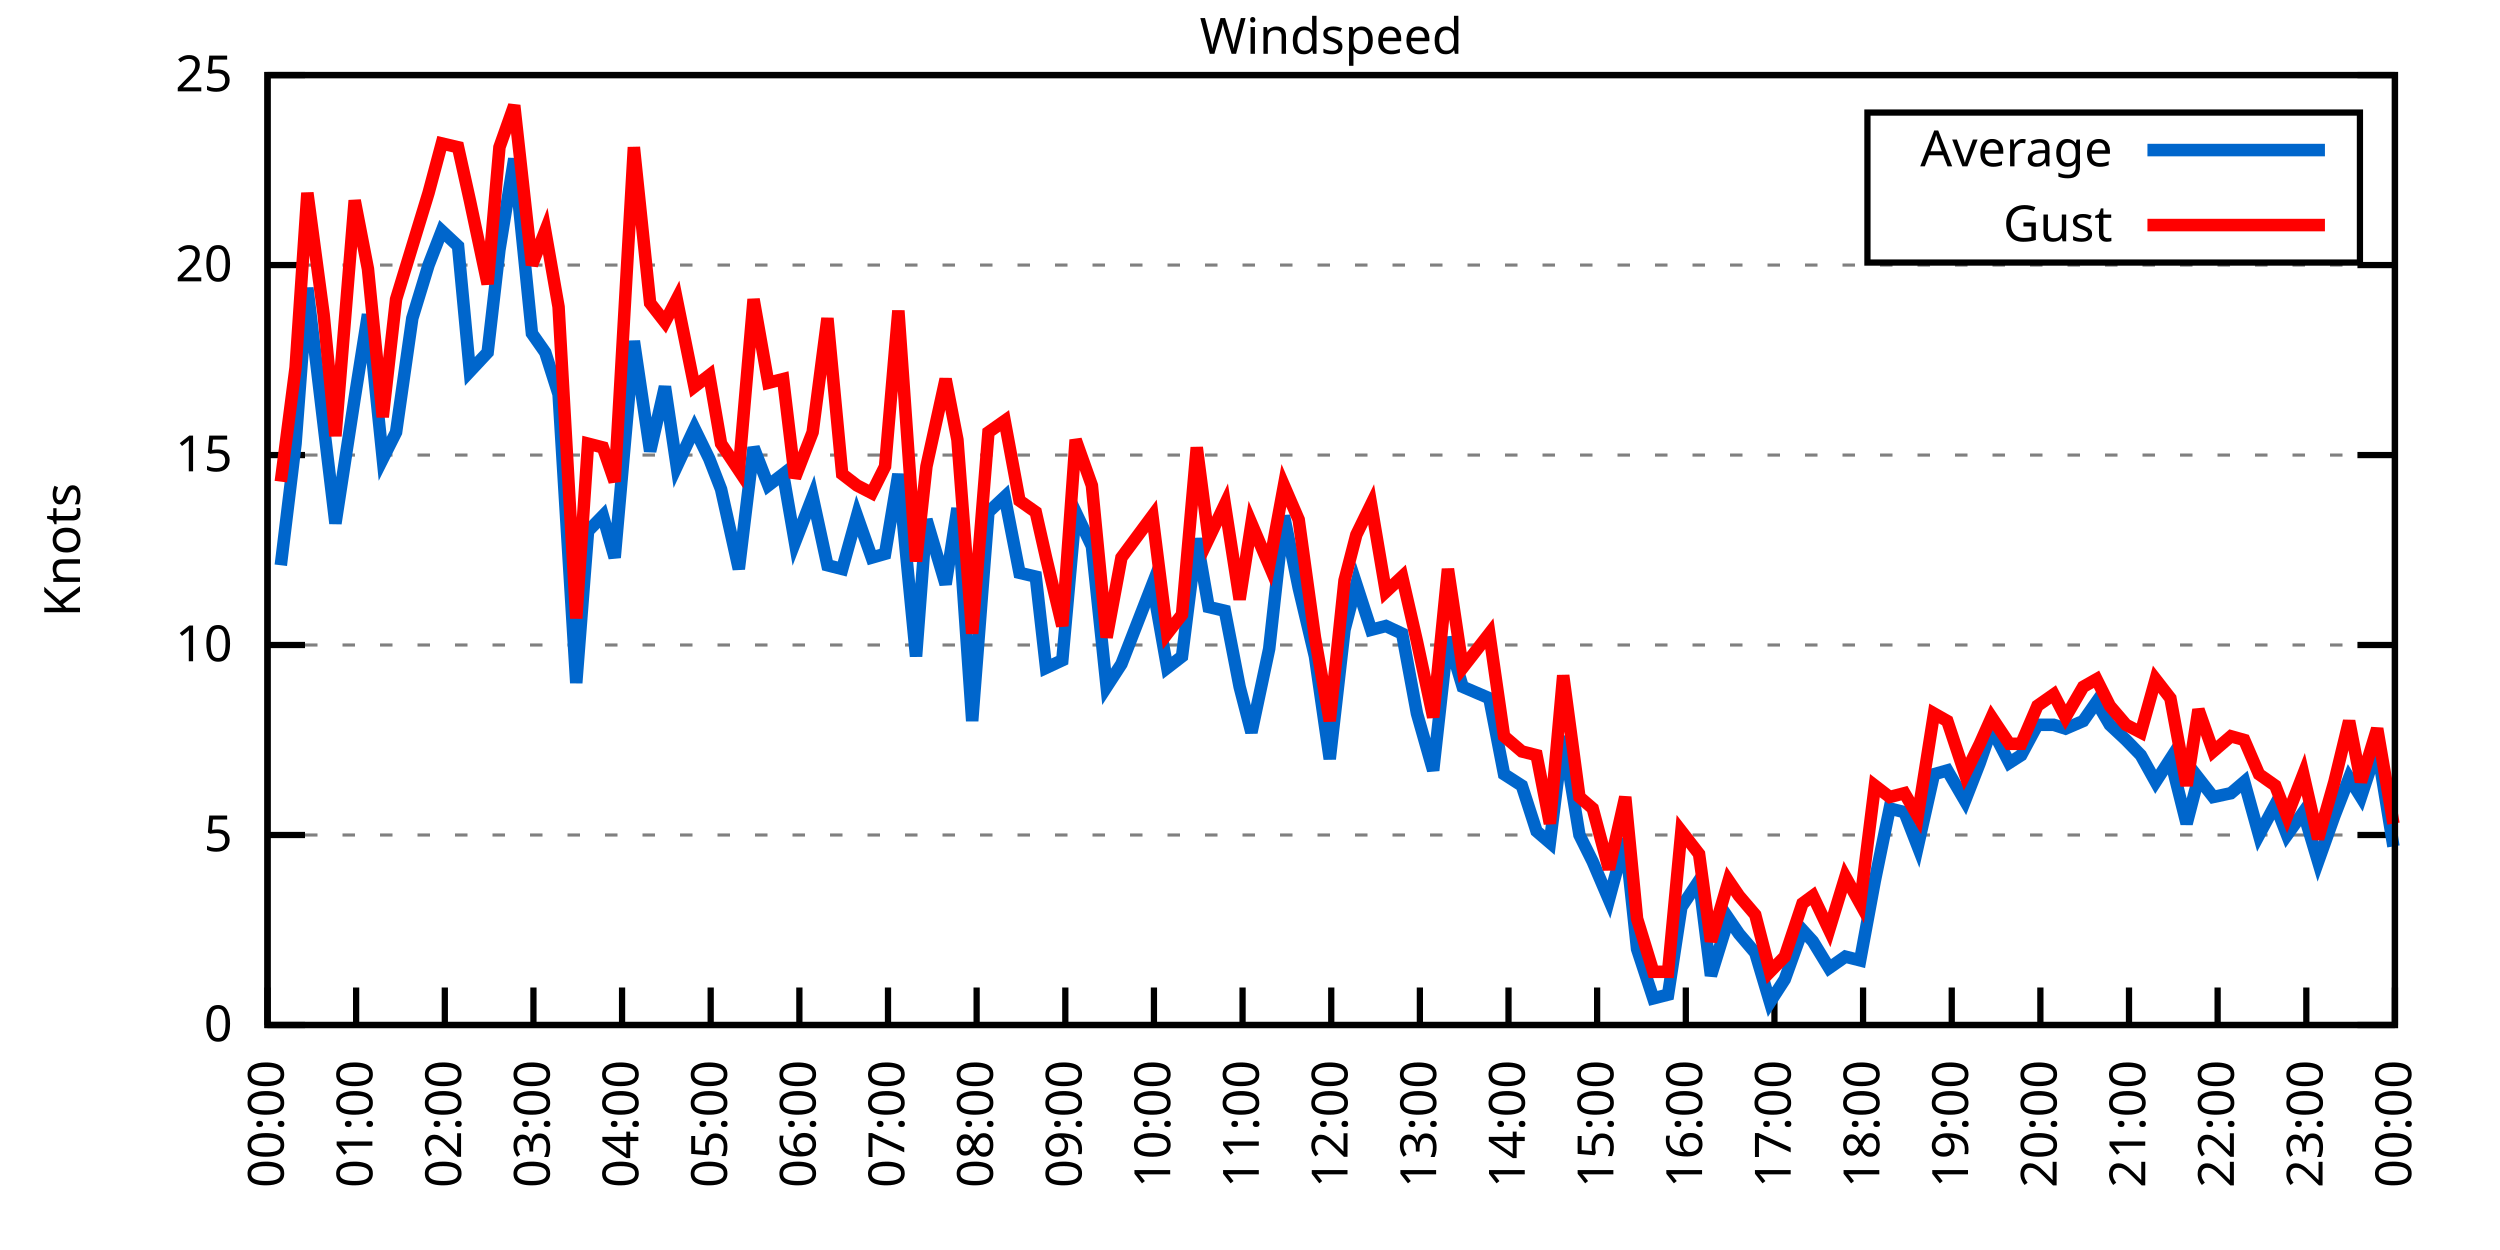
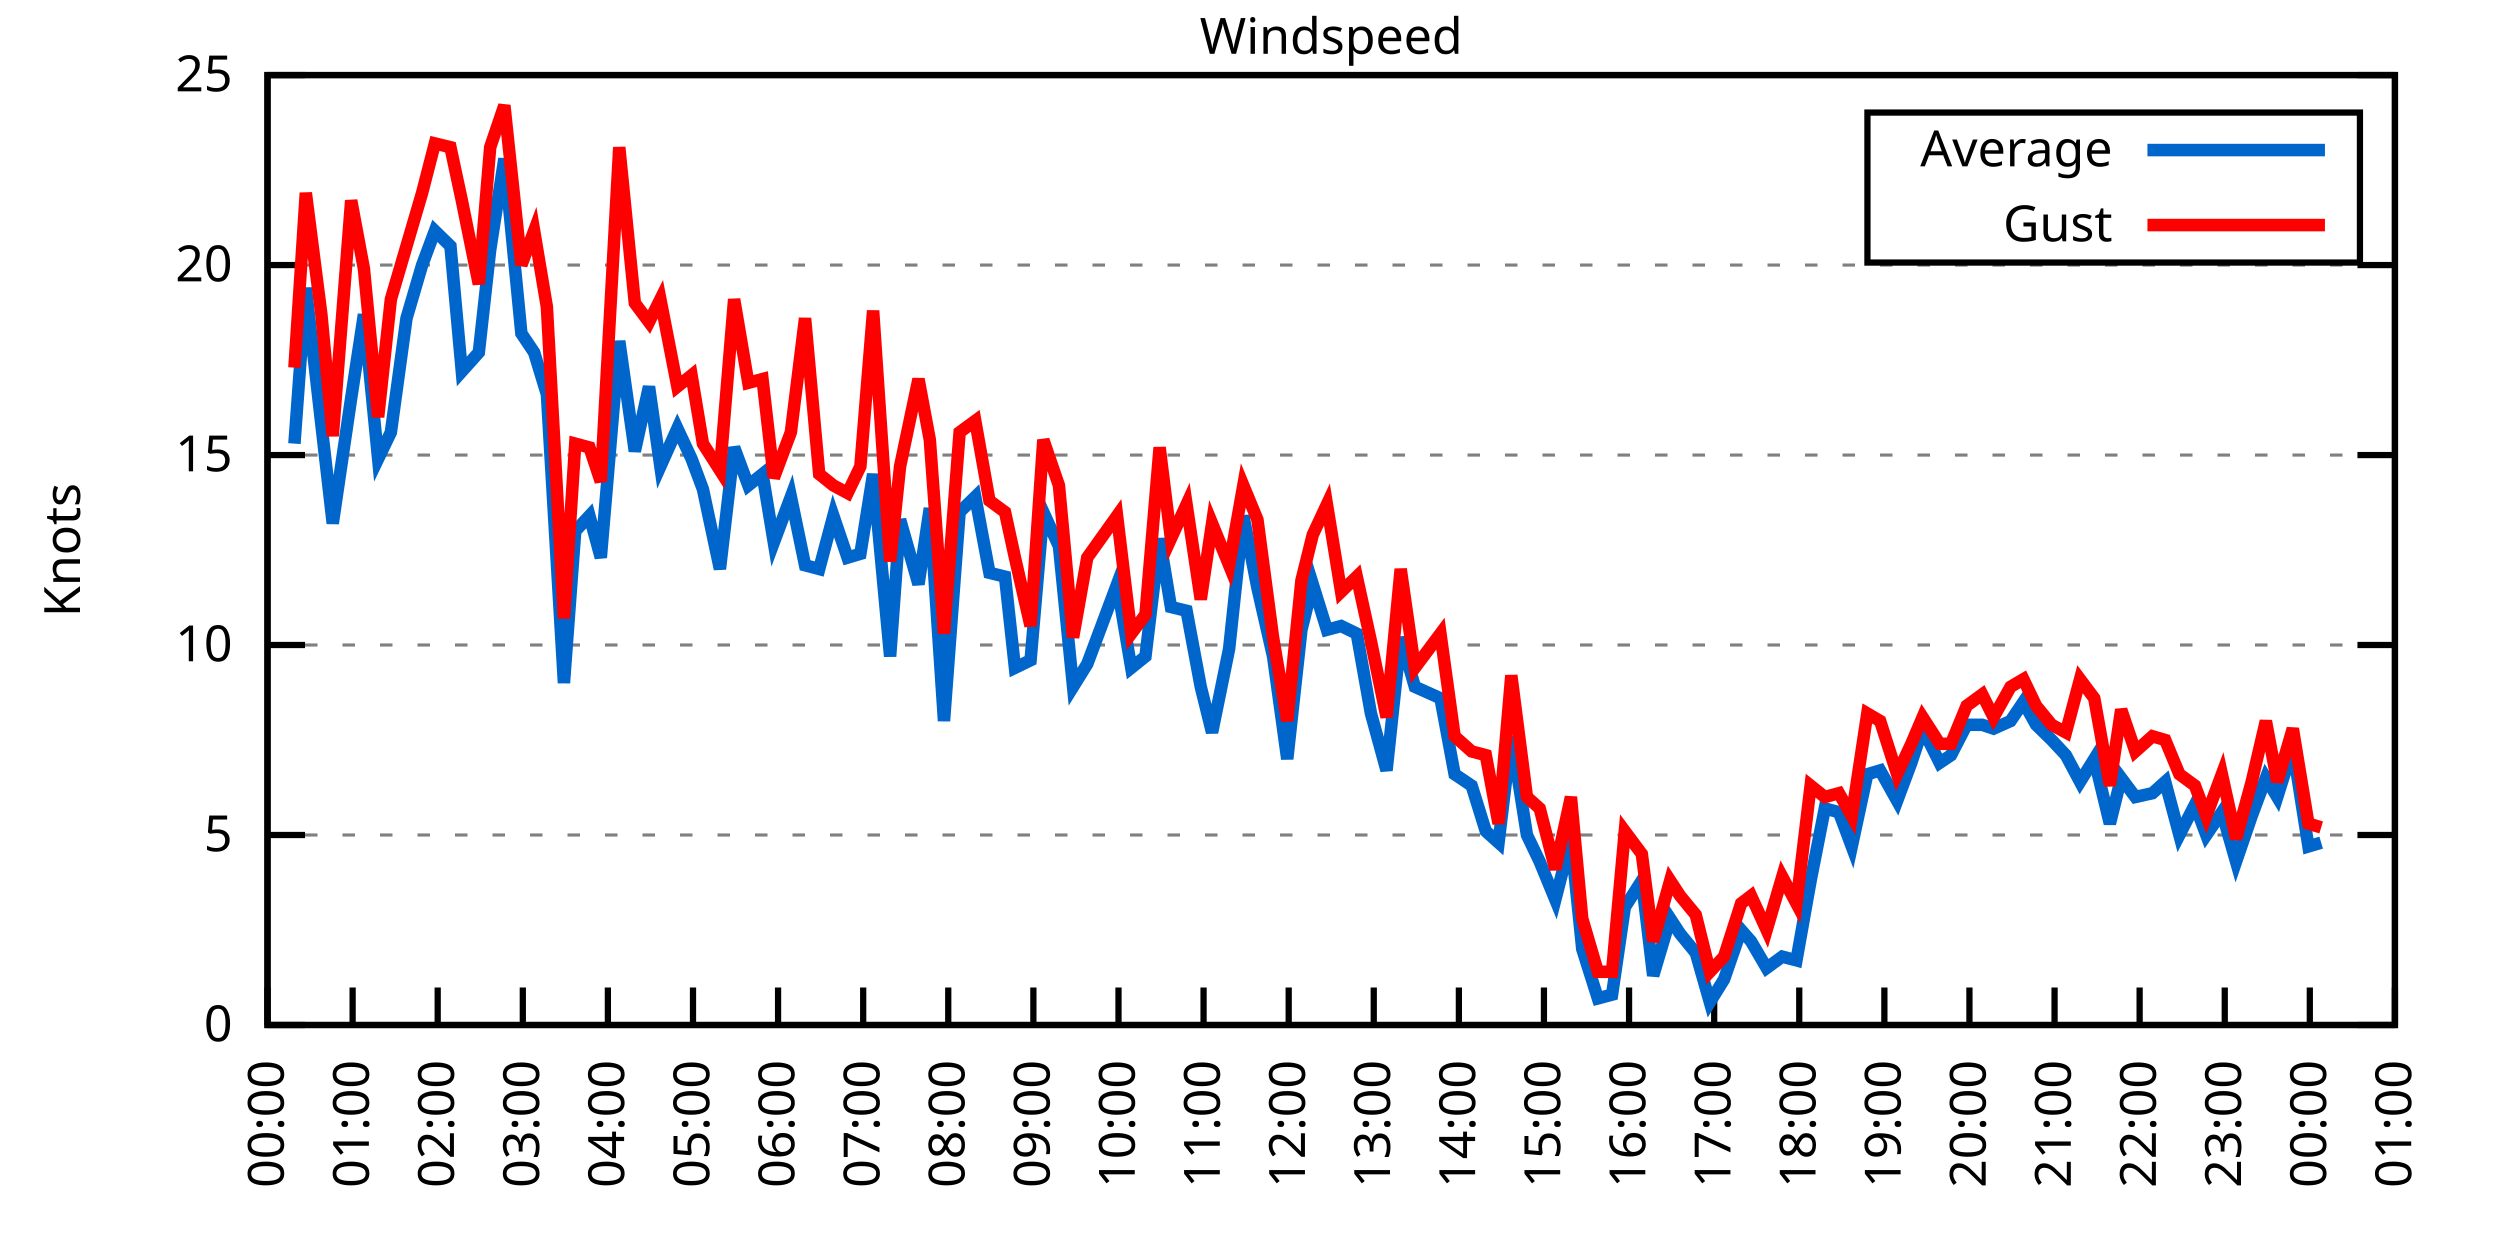
<svg xmlns="http://www.w3.org/2000/svg" xmlns:xlink="http://www.w3.org/1999/xlink" width="400" height="200" viewBox="0 0 400 200">
  <g id="gnuplot_canvas">
    <rect x="0" y="0" width="400" height="200" fill="none" />
    <defs>
      <circle id="gpDot" r="0.5" stroke-width="0.5" stroke="currentColor" />
      <path id="gpPt0" stroke-width="0.333" stroke="currentColor" d="M-1,0 h2 M0,-1 v2" />
      <path id="gpPt1" stroke-width="0.333" stroke="currentColor" d="M-1,-1 L1,1 M1,-1 L-1,1" />
      <path id="gpPt2" stroke-width="0.333" stroke="currentColor" d="M-1,0 L1,0 M0,-1 L0,1 M-1,-1 L1,1 M-1,1 L1,-1" />
      <rect id="gpPt3" stroke-width="0.333" stroke="currentColor" x="-1" y="-1" width="2" height="2" />
      <rect id="gpPt4" stroke-width="0.333" stroke="currentColor" fill="currentColor" x="-1" y="-1" width="2" height="2" />
      <circle id="gpPt5" stroke-width="0.333" stroke="currentColor" cx="0" cy="0" r="1" />
      <use xlink:href="#gpPt5" id="gpPt6" fill="currentColor" stroke="none" />
      <path id="gpPt7" stroke-width="0.333" stroke="currentColor" d="M0,-1.33 L-1.33,0.67 L1.33,0.67 z" />
      <use xlink:href="#gpPt7" id="gpPt8" fill="currentColor" stroke="none" />
      <use xlink:href="#gpPt7" id="gpPt9" stroke="currentColor" transform="rotate(180)" />
      <use xlink:href="#gpPt9" id="gpPt10" fill="currentColor" stroke="none" />
      <use xlink:href="#gpPt3" id="gpPt11" stroke="currentColor" transform="rotate(45)" />
      <use xlink:href="#gpPt11" id="gpPt12" fill="currentColor" stroke="none" />
      <path id="gpPt13" stroke-width="0.333" stroke="currentColor" d="M0,1.330 L1.265,0.411 L0.782,-1.067 L-0.782,-1.076 L-1.265,0.411 z" />
      <use xlink:href="#gpPt13" id="gpPt14" fill="currentColor" stroke="none" />
      <filter id="textbox" filterUnits="objectBoundingBox" x="0" y="0" height="1" width="1">
        <feFlood flood-color="white" flood-opacity="1" result="bgnd" />
        <feComposite in="SourceGraphic" in2="bgnd" operator="atop" />
      </filter>
      <filter id="greybox" filterUnits="objectBoundingBox" x="0" y="0" height="1" width="1">
        <feFlood flood-color="lightgrey" flood-opacity="1" result="grey" />
        <feComposite in="SourceGraphic" in2="grey" operator="atop" />
      </filter>
    </defs>
    <g fill="none" color="white" stroke="currentColor" stroke-width="1.00" stroke-linecap="butt" stroke-linejoin="miter">
</g>
    <g fill="none" color="black" stroke="currentColor" stroke-width="1.00" stroke-linecap="butt" stroke-linejoin="miter">
      <g stroke="none" shape-rendering="crispEdges">
        <polygon fill="rgb(255, 255, 255)" points="42.80,164.00 383.18,164.00 383.18,12.02 42.80,12.02 " />
      </g>
    </g>
    <g fill="none" color="black" stroke="currentColor" stroke-width="1.00" stroke-linecap="butt" stroke-linejoin="miter">
</g>
    <g fill="none" color="black" stroke="black" stroke-width="0.50" stroke-linecap="butt" stroke-linejoin="miter">
</g>
    <g fill="none" color="gray" stroke="currentColor" stroke-width="0.50" stroke-linecap="butt" stroke-linejoin="miter">
      <path stroke="gray" stroke-dasharray="2,4" class="gridline" d="M42.80,164.00 L383.19,164.00  " />
    </g>
    <g fill="none" color="gray" stroke="gray" stroke-width="1.00" stroke-linecap="butt" stroke-linejoin="miter">
</g>
    <g fill="none" color="black" stroke="currentColor" stroke-width="1.00" stroke-linecap="butt" stroke-linejoin="miter">
      <path stroke="black" d="M42.80,164.00 L48.80,164.00 M383.19,164.00 L377.19,164.00  " />
      <g transform="translate(37.20,166.60)" stroke="none" fill="black" font-family="Sans" font-size="8.00" text-anchor="end">
        <text>
          <tspan font-family="Sans"> 0</tspan>
        </text>
      </g>
    </g>
    <g fill="none" color="black" stroke="currentColor" stroke-width="1.00" stroke-linecap="butt" stroke-linejoin="miter">
</g>
    <g fill="none" color="black" stroke="black" stroke-width="0.50" stroke-linecap="butt" stroke-linejoin="miter">
</g>
    <g fill="none" color="gray" stroke="currentColor" stroke-width="0.50" stroke-linecap="butt" stroke-linejoin="miter">
      <path stroke="gray" stroke-dasharray="2,4" class="gridline" d="M42.80,133.60 L383.19,133.60  " />
    </g>
    <g fill="none" color="gray" stroke="gray" stroke-width="1.00" stroke-linecap="butt" stroke-linejoin="miter">
</g>
    <g fill="none" color="black" stroke="currentColor" stroke-width="1.00" stroke-linecap="butt" stroke-linejoin="miter">
      <path stroke="black" d="M42.80,133.60 L48.80,133.60 M383.19,133.60 L377.19,133.60  " />
      <g transform="translate(37.20,136.20)" stroke="none" fill="black" font-family="Sans" font-size="8.00" text-anchor="end">
        <text>
          <tspan font-family="Sans"> 5</tspan>
        </text>
      </g>
    </g>
    <g fill="none" color="black" stroke="currentColor" stroke-width="1.00" stroke-linecap="butt" stroke-linejoin="miter">
</g>
    <g fill="none" color="black" stroke="black" stroke-width="0.50" stroke-linecap="butt" stroke-linejoin="miter">
</g>
    <g fill="none" color="gray" stroke="currentColor" stroke-width="0.50" stroke-linecap="butt" stroke-linejoin="miter">
      <path stroke="gray" stroke-dasharray="2,4" class="gridline" d="M42.80,103.20 L383.19,103.20  " />
    </g>
    <g fill="none" color="gray" stroke="gray" stroke-width="1.00" stroke-linecap="butt" stroke-linejoin="miter">
</g>
    <g fill="none" color="black" stroke="currentColor" stroke-width="1.00" stroke-linecap="butt" stroke-linejoin="miter">
      <path stroke="black" d="M42.80,103.20 L48.80,103.20 M383.19,103.20 L377.19,103.20  " />
      <g transform="translate(37.20,105.80)" stroke="none" fill="black" font-family="Sans" font-size="8.00" text-anchor="end">
        <text>
          <tspan font-family="Sans"> 10</tspan>
        </text>
      </g>
    </g>
    <g fill="none" color="black" stroke="currentColor" stroke-width="1.00" stroke-linecap="butt" stroke-linejoin="miter">
</g>
    <g fill="none" color="black" stroke="black" stroke-width="0.50" stroke-linecap="butt" stroke-linejoin="miter">
</g>
    <g fill="none" color="gray" stroke="currentColor" stroke-width="0.50" stroke-linecap="butt" stroke-linejoin="miter">
      <path stroke="gray" stroke-dasharray="2,4" class="gridline" d="M42.80,72.81 L383.19,72.81  " />
    </g>
    <g fill="none" color="gray" stroke="gray" stroke-width="1.00" stroke-linecap="butt" stroke-linejoin="miter">
</g>
    <g fill="none" color="black" stroke="currentColor" stroke-width="1.00" stroke-linecap="butt" stroke-linejoin="miter">
      <path stroke="black" d="M42.80,72.81 L48.80,72.81 M383.19,72.81 L377.19,72.81  " />
      <g transform="translate(37.20,75.41)" stroke="none" fill="black" font-family="Sans" font-size="8.00" text-anchor="end">
        <text>
          <tspan font-family="Sans"> 15</tspan>
        </text>
      </g>
    </g>
    <g fill="none" color="black" stroke="currentColor" stroke-width="1.00" stroke-linecap="butt" stroke-linejoin="miter">
</g>
    <g fill="none" color="black" stroke="black" stroke-width="0.50" stroke-linecap="butt" stroke-linejoin="miter">
</g>
    <g fill="none" color="gray" stroke="currentColor" stroke-width="0.50" stroke-linecap="butt" stroke-linejoin="miter">
      <path stroke="gray" stroke-dasharray="2,4" class="gridline" d="M42.80,42.41 L383.19,42.41  " />
    </g>
    <g fill="none" color="gray" stroke="gray" stroke-width="1.00" stroke-linecap="butt" stroke-linejoin="miter">
</g>
    <g fill="none" color="black" stroke="currentColor" stroke-width="1.00" stroke-linecap="butt" stroke-linejoin="miter">
      <path stroke="black" d="M42.80,42.41 L48.80,42.41 M383.19,42.41 L377.19,42.41  " />
      <g transform="translate(37.20,45.01)" stroke="none" fill="black" font-family="Sans" font-size="8.00" text-anchor="end">
        <text>
          <tspan font-family="Sans"> 20</tspan>
        </text>
      </g>
    </g>
    <g fill="none" color="black" stroke="currentColor" stroke-width="1.00" stroke-linecap="butt" stroke-linejoin="miter">
</g>
    <g fill="none" color="black" stroke="black" stroke-width="0.50" stroke-linecap="butt" stroke-linejoin="miter">
</g>
    <g fill="none" color="gray" stroke="currentColor" stroke-width="0.50" stroke-linecap="butt" stroke-linejoin="miter">
      <path stroke="gray" stroke-dasharray="2,4" class="gridline" d="M42.80,12.01 L383.19,12.01  " />
    </g>
    <g fill="none" color="gray" stroke="gray" stroke-width="1.00" stroke-linecap="butt" stroke-linejoin="miter">
</g>
    <g fill="none" color="black" stroke="currentColor" stroke-width="1.00" stroke-linecap="butt" stroke-linejoin="miter">
      <path stroke="black" d="M42.80,12.01 L48.80,12.01 M383.19,12.01 L377.19,12.01  " />
      <g transform="translate(37.20,14.61)" stroke="none" fill="black" font-family="Sans" font-size="8.00" text-anchor="end">
        <text>
          <tspan font-family="Sans"> 25</tspan>
        </text>
      </g>
    </g>
    <g fill="none" color="black" stroke="currentColor" stroke-width="1.00" stroke-linecap="butt" stroke-linejoin="miter">
      <path stroke="black" d="M42.80,164.00 L42.80,158.00  " />
      <g transform="translate(45.40,169.60) rotate(270.00)" stroke="none" fill="black" font-family="Sans" font-size="8.00" text-anchor="end">
        <text>
          <tspan font-family="Sans">00:00</tspan>
        </text>
      </g>
    </g>
    <g fill="none" color="black" stroke="currentColor" stroke-width="1.00" stroke-linecap="butt" stroke-linejoin="miter">
-       <path stroke="black" d="M56.98,164.00 L56.98,158.00  " />
-       <g transform="translate(59.58,169.60) rotate(270.00)" stroke="none" fill="black" font-family="Sans" font-size="8.00" text-anchor="end">
+       <path stroke="black" d="M56.42,164.00 L56.42,158.00  " />
+       <g transform="translate(59.02,169.60) rotate(270.00)" stroke="none" fill="black" font-family="Sans" font-size="8.00" text-anchor="end">
        <text>
          <tspan font-family="Sans">01:00</tspan>
        </text>
      </g>
    </g>
    <g fill="none" color="black" stroke="currentColor" stroke-width="1.00" stroke-linecap="butt" stroke-linejoin="miter">
-       <path stroke="black" d="M71.17,164.00 L71.17,158.00  " />
-       <g transform="translate(73.77,169.60) rotate(270.00)" stroke="none" fill="black" font-family="Sans" font-size="8.00" text-anchor="end">
+       <path stroke="black" d="M70.03,164.00 L70.03,158.00  " />
+       <g transform="translate(72.63,169.60) rotate(270.00)" stroke="none" fill="black" font-family="Sans" font-size="8.00" text-anchor="end">
        <text>
          <tspan font-family="Sans">02:00</tspan>
        </text>
      </g>
    </g>
    <g fill="none" color="black" stroke="currentColor" stroke-width="1.00" stroke-linecap="butt" stroke-linejoin="miter">
-       <path stroke="black" d="M85.35,164.00 L85.35,158.00  " />
-       <g transform="translate(87.95,169.60) rotate(270.00)" stroke="none" fill="black" font-family="Sans" font-size="8.00" text-anchor="end">
+       <path stroke="black" d="M83.65,164.00 L83.65,158.00  " />
+       <g transform="translate(86.25,169.60) rotate(270.00)" stroke="none" fill="black" font-family="Sans" font-size="8.00" text-anchor="end">
        <text>
          <tspan font-family="Sans">03:00</tspan>
        </text>
      </g>
    </g>
    <g fill="none" color="black" stroke="currentColor" stroke-width="1.00" stroke-linecap="butt" stroke-linejoin="miter">
-       <path stroke="black" d="M99.53,164.00 L99.53,158.00  " />
-       <g transform="translate(102.13,169.60) rotate(270.00)" stroke="none" fill="black" font-family="Sans" font-size="8.00" text-anchor="end">
+       <path stroke="black" d="M97.26,164.00 L97.26,158.00  " />
+       <g transform="translate(99.86,169.60) rotate(270.00)" stroke="none" fill="black" font-family="Sans" font-size="8.00" text-anchor="end">
        <text>
          <tspan font-family="Sans">04:00</tspan>
        </text>
      </g>
    </g>
    <g fill="none" color="black" stroke="currentColor" stroke-width="1.00" stroke-linecap="butt" stroke-linejoin="miter">
-       <path stroke="black" d="M113.71,164.00 L113.71,158.00  " />
-       <g transform="translate(116.31,169.60) rotate(270.00)" stroke="none" fill="black" font-family="Sans" font-size="8.00" text-anchor="end">
+       <path stroke="black" d="M110.88,164.00 L110.88,158.00  " />
+       <g transform="translate(113.48,169.60) rotate(270.00)" stroke="none" fill="black" font-family="Sans" font-size="8.00" text-anchor="end">
        <text>
          <tspan font-family="Sans">05:00</tspan>
        </text>
      </g>
    </g>
    <g fill="none" color="black" stroke="currentColor" stroke-width="1.00" stroke-linecap="butt" stroke-linejoin="miter">
-       <path stroke="black" d="M127.90,164.00 L127.90,158.00  " />
-       <g transform="translate(130.50,169.60) rotate(270.00)" stroke="none" fill="black" font-family="Sans" font-size="8.00" text-anchor="end">
+       <path stroke="black" d="M124.49,164.00 L124.49,158.00  " />
+       <g transform="translate(127.09,169.60) rotate(270.00)" stroke="none" fill="black" font-family="Sans" font-size="8.00" text-anchor="end">
        <text>
          <tspan font-family="Sans">06:00</tspan>
        </text>
      </g>
    </g>
    <g fill="none" color="black" stroke="currentColor" stroke-width="1.00" stroke-linecap="butt" stroke-linejoin="miter">
-       <path stroke="black" d="M142.08,164.00 L142.08,158.00  " />
-       <g transform="translate(144.68,169.60) rotate(270.00)" stroke="none" fill="black" font-family="Sans" font-size="8.00" text-anchor="end">
+       <path stroke="black" d="M138.11,164.00 L138.11,158.00  " />
+       <g transform="translate(140.71,169.60) rotate(270.00)" stroke="none" fill="black" font-family="Sans" font-size="8.00" text-anchor="end">
        <text>
          <tspan font-family="Sans">07:00</tspan>
        </text>
      </g>
    </g>
    <g fill="none" color="black" stroke="currentColor" stroke-width="1.00" stroke-linecap="butt" stroke-linejoin="miter">
-       <path stroke="black" d="M156.26,164.00 L156.26,158.00  " />
-       <g transform="translate(158.86,169.60) rotate(270.00)" stroke="none" fill="black" font-family="Sans" font-size="8.00" text-anchor="end">
+       <path stroke="black" d="M151.72,164.00 L151.72,158.00  " />
+       <g transform="translate(154.32,169.60) rotate(270.00)" stroke="none" fill="black" font-family="Sans" font-size="8.00" text-anchor="end">
        <text>
          <tspan font-family="Sans">08:00</tspan>
        </text>
      </g>
    </g>
    <g fill="none" color="black" stroke="currentColor" stroke-width="1.00" stroke-linecap="butt" stroke-linejoin="miter">
-       <path stroke="black" d="M170.45,164.00 L170.45,158.00  " />
-       <g transform="translate(173.05,169.60) rotate(270.00)" stroke="none" fill="black" font-family="Sans" font-size="8.00" text-anchor="end">
+       <path stroke="black" d="M165.34,164.00 L165.34,158.00  " />
+       <g transform="translate(167.94,169.60) rotate(270.00)" stroke="none" fill="black" font-family="Sans" font-size="8.00" text-anchor="end">
        <text>
          <tspan font-family="Sans">09:00</tspan>
        </text>
      </g>
    </g>
    <g fill="none" color="black" stroke="currentColor" stroke-width="1.00" stroke-linecap="butt" stroke-linejoin="miter">
-       <path stroke="black" d="M184.63,164.00 L184.63,158.00  " />
-       <g transform="translate(187.23,169.60) rotate(270.00)" stroke="none" fill="black" font-family="Sans" font-size="8.00" text-anchor="end">
+       <path stroke="black" d="M178.96,164.00 L178.96,158.00  " />
+       <g transform="translate(181.56,169.60) rotate(270.00)" stroke="none" fill="black" font-family="Sans" font-size="8.00" text-anchor="end">
        <text>
          <tspan font-family="Sans">10:00</tspan>
        </text>
      </g>
    </g>
    <g fill="none" color="black" stroke="currentColor" stroke-width="1.00" stroke-linecap="butt" stroke-linejoin="miter">
-       <path stroke="black" d="M198.81,164.00 L198.81,158.00  " />
-       <g transform="translate(201.41,169.60) rotate(270.00)" stroke="none" fill="black" font-family="Sans" font-size="8.00" text-anchor="end">
+       <path stroke="black" d="M192.57,164.00 L192.57,158.00  " />
+       <g transform="translate(195.17,169.60) rotate(270.00)" stroke="none" fill="black" font-family="Sans" font-size="8.00" text-anchor="end">
        <text>
          <tspan font-family="Sans">11:00</tspan>
        </text>
      </g>
    </g>
    <g fill="none" color="black" stroke="currentColor" stroke-width="1.00" stroke-linecap="butt" stroke-linejoin="miter">
-       <path stroke="black" d="M213.00,164.00 L213.00,158.00  " />
-       <g transform="translate(215.60,169.60) rotate(270.00)" stroke="none" fill="black" font-family="Sans" font-size="8.00" text-anchor="end">
+       <path stroke="black" d="M206.19,164.00 L206.19,158.00  " />
+       <g transform="translate(208.79,169.60) rotate(270.00)" stroke="none" fill="black" font-family="Sans" font-size="8.00" text-anchor="end">
        <text>
          <tspan font-family="Sans">12:00</tspan>
        </text>
      </g>
    </g>
    <g fill="none" color="black" stroke="currentColor" stroke-width="1.00" stroke-linecap="butt" stroke-linejoin="miter">
-       <path stroke="black" d="M227.18,164.00 L227.18,158.00  " />
-       <g transform="translate(229.78,169.60) rotate(270.00)" stroke="none" fill="black" font-family="Sans" font-size="8.00" text-anchor="end">
+       <path stroke="black" d="M219.80,164.00 L219.80,158.00  " />
+       <g transform="translate(222.40,169.60) rotate(270.00)" stroke="none" fill="black" font-family="Sans" font-size="8.00" text-anchor="end">
        <text>
          <tspan font-family="Sans">13:00</tspan>
        </text>
      </g>
    </g>
    <g fill="none" color="black" stroke="currentColor" stroke-width="1.00" stroke-linecap="butt" stroke-linejoin="miter">
-       <path stroke="black" d="M241.36,164.00 L241.36,158.00  " />
-       <g transform="translate(243.96,169.60) rotate(270.00)" stroke="none" fill="black" font-family="Sans" font-size="8.00" text-anchor="end">
+       <path stroke="black" d="M233.42,164.00 L233.42,158.00  " />
+       <g transform="translate(236.02,169.60) rotate(270.00)" stroke="none" fill="black" font-family="Sans" font-size="8.00" text-anchor="end">
        <text>
          <tspan font-family="Sans">14:00</tspan>
        </text>
      </g>
    </g>
    <g fill="none" color="black" stroke="currentColor" stroke-width="1.00" stroke-linecap="butt" stroke-linejoin="miter">
-       <path stroke="black" d="M255.54,164.00 L255.54,158.00  " />
-       <g transform="translate(258.14,169.60) rotate(270.00)" stroke="none" fill="black" font-family="Sans" font-size="8.00" text-anchor="end">
+       <path stroke="black" d="M247.03,164.00 L247.03,158.00  " />
+       <g transform="translate(249.63,169.60) rotate(270.00)" stroke="none" fill="black" font-family="Sans" font-size="8.00" text-anchor="end">
        <text>
          <tspan font-family="Sans">15:00</tspan>
        </text>
      </g>
    </g>
    <g fill="none" color="black" stroke="currentColor" stroke-width="1.00" stroke-linecap="butt" stroke-linejoin="miter">
-       <path stroke="black" d="M269.73,164.00 L269.73,158.00  " />
-       <g transform="translate(272.33,169.60) rotate(270.00)" stroke="none" fill="black" font-family="Sans" font-size="8.00" text-anchor="end">
+       <path stroke="black" d="M260.65,164.00 L260.65,158.00  " />
+       <g transform="translate(263.25,169.60) rotate(270.00)" stroke="none" fill="black" font-family="Sans" font-size="8.00" text-anchor="end">
        <text>
          <tspan font-family="Sans">16:00</tspan>
        </text>
      </g>
    </g>
    <g fill="none" color="black" stroke="currentColor" stroke-width="1.00" stroke-linecap="butt" stroke-linejoin="miter">
-       <path stroke="black" d="M283.91,164.00 L283.91,158.00  " />
-       <g transform="translate(286.51,169.60) rotate(270.00)" stroke="none" fill="black" font-family="Sans" font-size="8.00" text-anchor="end">
+       <path stroke="black" d="M274.27,164.00 L274.27,158.00  " />
+       <g transform="translate(276.87,169.60) rotate(270.00)" stroke="none" fill="black" font-family="Sans" font-size="8.00" text-anchor="end">
        <text>
          <tspan font-family="Sans">17:00</tspan>
        </text>
      </g>
    </g>
    <g fill="none" color="black" stroke="currentColor" stroke-width="1.00" stroke-linecap="butt" stroke-linejoin="miter">
-       <path stroke="black" d="M298.09,164.00 L298.09,158.00  " />
-       <g transform="translate(300.69,169.60) rotate(270.00)" stroke="none" fill="black" font-family="Sans" font-size="8.00" text-anchor="end">
+       <path stroke="black" d="M287.88,164.00 L287.88,158.00  " />
+       <g transform="translate(290.48,169.60) rotate(270.00)" stroke="none" fill="black" font-family="Sans" font-size="8.00" text-anchor="end">
        <text>
          <tspan font-family="Sans">18:00</tspan>
        </text>
      </g>
    </g>
    <g fill="none" color="black" stroke="currentColor" stroke-width="1.00" stroke-linecap="butt" stroke-linejoin="miter">
-       <path stroke="black" d="M312.28,164.00 L312.28,158.00  " />
-       <g transform="translate(314.88,169.60) rotate(270.00)" stroke="none" fill="black" font-family="Sans" font-size="8.00" text-anchor="end">
+       <path stroke="black" d="M301.50,164.00 L301.50,158.00  " />
+       <g transform="translate(304.10,169.60) rotate(270.00)" stroke="none" fill="black" font-family="Sans" font-size="8.00" text-anchor="end">
        <text>
          <tspan font-family="Sans">19:00</tspan>
        </text>
      </g>
    </g>
    <g fill="none" color="black" stroke="currentColor" stroke-width="1.00" stroke-linecap="butt" stroke-linejoin="miter">
-       <path stroke="black" d="M326.46,164.00 L326.46,158.00  " />
-       <g transform="translate(329.06,169.60) rotate(270.00)" stroke="none" fill="black" font-family="Sans" font-size="8.00" text-anchor="end">
+       <path stroke="black" d="M315.11,164.00 L315.11,158.00  " />
+       <g transform="translate(317.71,169.60) rotate(270.00)" stroke="none" fill="black" font-family="Sans" font-size="8.00" text-anchor="end">
        <text>
          <tspan font-family="Sans">20:00</tspan>
        </text>
      </g>
    </g>
    <g fill="none" color="black" stroke="currentColor" stroke-width="1.00" stroke-linecap="butt" stroke-linejoin="miter">
-       <path stroke="black" d="M340.64,164.00 L340.64,158.00  " />
-       <g transform="translate(343.24,169.60) rotate(270.00)" stroke="none" fill="black" font-family="Sans" font-size="8.00" text-anchor="end">
+       <path stroke="black" d="M328.73,164.00 L328.73,158.00  " />
+       <g transform="translate(331.33,169.60) rotate(270.00)" stroke="none" fill="black" font-family="Sans" font-size="8.00" text-anchor="end">
        <text>
          <tspan font-family="Sans">21:00</tspan>
        </text>
      </g>
    </g>
    <g fill="none" color="black" stroke="currentColor" stroke-width="1.00" stroke-linecap="butt" stroke-linejoin="miter">
-       <path stroke="black" d="M354.82,164.00 L354.82,158.00  " />
-       <g transform="translate(357.42,169.60) rotate(270.00)" stroke="none" fill="black" font-family="Sans" font-size="8.00" text-anchor="end">
+       <path stroke="black" d="M342.34,164.00 L342.34,158.00  " />
+       <g transform="translate(344.94,169.60) rotate(270.00)" stroke="none" fill="black" font-family="Sans" font-size="8.00" text-anchor="end">
        <text>
          <tspan font-family="Sans">22:00</tspan>
        </text>
      </g>
    </g>
    <g fill="none" color="black" stroke="currentColor" stroke-width="1.00" stroke-linecap="butt" stroke-linejoin="miter">
-       <path stroke="black" d="M369.01,164.00 L369.01,158.00  " />
-       <g transform="translate(371.61,169.60) rotate(270.00)" stroke="none" fill="black" font-family="Sans" font-size="8.00" text-anchor="end">
+       <path stroke="black" d="M355.96,164.00 L355.96,158.00  " />
+       <g transform="translate(358.56,169.60) rotate(270.00)" stroke="none" fill="black" font-family="Sans" font-size="8.00" text-anchor="end">
        <text>
          <tspan font-family="Sans">23:00</tspan>
+         </text>
+       </g>
+     </g>
+     <g fill="none" color="black" stroke="currentColor" stroke-width="1.00" stroke-linecap="butt" stroke-linejoin="miter">
+       <path stroke="black" d="M369.57,164.00 L369.57,158.00  " />
+       <g transform="translate(372.17,169.60) rotate(270.00)" stroke="none" fill="black" font-family="Sans" font-size="8.00" text-anchor="end">
+         <text>
+           <tspan font-family="Sans">00:00</tspan>
        </text>
      </g>
    </g>
    <g fill="none" color="black" stroke="currentColor" stroke-width="1.00" stroke-linecap="butt" stroke-linejoin="miter">
      <path stroke="black" d="M383.19,164.00 L383.19,158.00  " />
      <g transform="translate(385.79,169.60) rotate(270.00)" stroke="none" fill="black" font-family="Sans" font-size="8.00" text-anchor="end">
        <text>
-           <tspan font-family="Sans">00:00</tspan>
+           <tspan font-family="Sans">01:00</tspan>
        </text>
      </g>
    </g>
    <g fill="none" color="black" stroke="currentColor" stroke-width="1.00" stroke-linecap="butt" stroke-linejoin="miter">
</g>
    <g fill="none" color="black" stroke="currentColor" stroke-width="1.00" stroke-linecap="butt" stroke-linejoin="miter">
      <path stroke="black" d="M42.80,12.01 L42.80,164.00 L383.19,164.00 L383.19,12.01 L42.80,12.01 Z  " />
    </g>
    <g fill="none" color="black" stroke="currentColor" stroke-width="1.00" stroke-linecap="butt" stroke-linejoin="miter">
</g>
    <g fill="none" color="black" stroke="currentColor" stroke-width="1.00" stroke-linecap="butt" stroke-linejoin="miter">
      <path stroke="black" d="M298.79,42.01 L298.79,18.01 L377.59,18.01 L377.59,42.01 L298.79,42.01 Z  " />
    </g>
    <g id="Windspeed_plot_1">
      <g fill="none" color="white" stroke="black" stroke-width="2.00" stroke-linecap="butt" stroke-linejoin="miter">
</g>
      <g fill="none" color="black" stroke="currentColor" stroke-width="2.00" stroke-linecap="butt" stroke-linejoin="miter">
        <g transform="translate(337.99,26.61)" stroke="none" fill="black" font-family="Sans" font-size="8.00" text-anchor="end">
          <text>
            <tspan font-family="Sans">Average</tspan>
          </text>
        </g>
      </g>
      <g fill="none" color="black" stroke="currentColor" stroke-width="2.00" stroke-linecap="butt" stroke-linejoin="miter">
-         <path stroke="rgb(  0, 102, 204)" d="M343.59,24.01 L371.99,24.01 M44.93,90.44 L47.29,70.98 L49.18,46.06 L51.78,67.94 L53.67,83.75 L56.75,63.69   L58.87,50.31 L61.24,73.41 L63.37,69.16 L65.97,50.92 L68.57,42.41 L70.69,36.94 L73.29,39.37 L75.18,59.43   L78.02,56.39 L79.91,39.98 L82.28,25.39 L85.11,53.35 L87.24,56.39 L89.37,63.08 L92.20,109.28 L94.09,84.97   L96.46,82.53 L98.35,89.22 L101.42,54.57 L104.02,72.20 L106.39,61.86 L108.28,74.63 L111.11,68.55 L113.48,73.41   L115.37,78.28 L118.21,91.04 L120.57,71.59 L122.93,77.67 L125.30,75.85 L127.19,86.79 L130.02,79.49 L132.39,90.44   L134.75,91.04 L137.12,82.53 L139.48,89.22 L141.61,88.61 L143.74,75.85 L146.57,105.03 L148.23,83.14 L151.30,93.48   L153.19,81.32 L155.55,115.36 L158.15,81.93 L160.75,79.49 L163.12,91.65 L165.72,92.26 L167.37,106.85 L169.97,105.64   L172.10,81.93 L174.70,87.40 L177.06,109.89 L179.43,106.24 L184.39,93.48 L186.76,106.85 L189.12,105.03 L191.48,86.18   L193.38,97.12 L195.98,97.73 L198.34,109.89 L200.23,117.19 L203.07,103.81 L205.43,82.53 L207.79,94.08 L210.39,105.03   L212.76,121.44 L215.12,100.77 L217.01,93.48 L219.38,100.77 L221.74,100.16 L224.34,101.38 L226.71,114.15 L229.31,123.27   L231.67,101.99 L234.03,109.89 L238.29,111.72 L240.65,123.87 L243.49,125.70 L245.85,132.99 L247.98,134.82 L250.11,117.80   L252.71,133.60 L254.83,137.86 L257.43,143.94 L260.04,134.21 L261.93,151.84 L264.53,159.74 L266.89,159.14 L269.02,145.15   L271.85,140.90 L273.75,156.10 L276.58,146.98 L278.24,149.41 L280.84,152.45 L283.20,160.35 L285.56,156.70 L288.40,148.80   L290.06,150.62 L292.66,154.88 L295.26,153.06 L297.62,153.66 L299.98,140.90 L302.35,129.35 L304.71,129.95 L306.84,135.43   L309.44,123.87 L311.57,123.27 L314.40,128.13 L316.77,122.05 L318.66,116.58 L321.49,122.05 L323.39,120.83 L325.99,115.97   L328.59,115.97 L330.48,116.58 L333.31,115.36 L335.44,112.32 L337.57,115.97 L340.17,118.40 L342.53,120.83 L344.90,125.09   L347.26,121.44 L349.86,131.78 L351.75,124.48 L354.12,127.52 L356.95,126.91 L359.08,125.09 L361.44,133.60 L364.04,128.74   L365.93,133.60 L368.53,129.95 L370.90,137.86 L373.50,130.56 L375.86,124.48 L377.75,127.52 L380.35,119.62 L382.95,135.43    " />
+         <path stroke="rgb(  0, 102, 204)" d="M343.59,24.01 L371.99,24.01 M47.11,70.98 L48.93,46.06 L51.42,67.94 L53.24,83.75 L56.19,63.69 L58.23,50.31   L60.50,73.41 L62.54,69.16 L65.04,50.92 L67.54,42.41 L69.58,36.94 L72.07,39.37 L73.89,59.43 L76.61,56.39   L78.43,39.98 L80.70,25.39 L83.42,53.35 L85.46,56.39 L87.50,63.08 L90.23,109.28 L92.04,84.97 L94.31,82.53   L96.13,89.22 L99.08,54.57 L101.57,72.20 L103.84,61.86 L105.66,74.63 L108.38,68.55 L110.65,73.41 L112.47,78.28   L115.19,91.04 L117.46,71.59 L119.73,77.67 L122.00,75.85 L123.81,86.79 L126.54,79.49 L128.81,90.44 L131.07,91.04   L133.34,82.53 L135.61,89.22 L137.66,88.61 L139.70,75.85 L142.42,105.03 L144.01,83.14 L146.96,93.48 L148.77,81.32   L151.04,115.36 L153.54,81.93 L156.04,79.49 L158.31,91.65 L160.80,92.26 L162.39,106.85 L164.89,105.64 L166.93,81.93   L169.43,87.40 L171.69,109.89 L173.96,106.24 L178.73,93.48 L181.00,106.85 L183.27,105.03 L185.54,86.18 L187.35,97.12   L189.85,97.73 L192.12,109.89 L193.93,117.19 L196.66,103.81 L198.93,82.53 L201.19,94.08 L203.69,105.03 L205.96,121.44   L208.23,100.77 L210.04,93.48 L212.31,100.77 L214.58,100.16 L217.08,101.38 L219.35,114.15 L221.85,123.27 L224.11,101.99   L226.38,109.89 L230.47,111.72 L232.74,123.87 L235.46,125.70 L237.73,132.99 L239.77,134.82 L241.81,117.80 L244.31,133.60   L246.35,137.86 L248.85,143.94 L251.35,134.21 L253.16,151.84 L255.66,159.74 L257.93,159.14 L259.97,145.15 L262.69,140.90   L264.51,156.10 L267.23,146.98 L268.82,149.41 L271.32,152.45 L273.58,160.35 L275.85,156.70 L278.58,148.80 L280.17,150.62   L282.66,154.88 L285.16,153.06 L287.43,153.66 L289.70,140.90 L291.97,129.35 L294.23,129.95 L296.28,135.43 L298.77,123.87   L300.82,123.27 L303.54,128.13 L305.81,122.05 L307.62,116.58 L310.35,122.05 L312.16,120.83 L314.66,115.97 L317.15,115.97   L318.97,116.58 L321.69,115.36 L323.74,112.32 L325.78,115.97 L328.27,118.40 L330.54,120.83 L332.81,125.09 L335.08,121.44   L337.58,131.78 L339.39,124.48 L341.66,127.52 L344.39,126.91 L346.43,125.09 L348.70,133.60 L351.19,128.74 L353.01,133.60   L355.50,129.95 L357.77,137.86 L360.27,130.56 L362.54,124.48 L364.36,127.52 L366.85,119.62 L369.35,135.43 L371.39,134.82    " />
      </g>
    </g>
    <g id="Windspeed_plot_2">
      <g fill="none" color="black" stroke="currentColor" stroke-width="2.00" stroke-linecap="butt" stroke-linejoin="miter">
        <g transform="translate(337.99,38.61)" stroke="none" fill="black" font-family="Sans" font-size="8.00" text-anchor="end">
          <text>
            <tspan font-family="Sans">Gust</tspan>
          </text>
        </g>
      </g>
      <g fill="none" color="black" stroke="currentColor" stroke-width="2.00" stroke-linecap="butt" stroke-linejoin="miter">
-         <path stroke="rgb(255,   0,   0)" d="M343.59,36.01 L371.99,36.01 M44.93,77.06 L47.29,58.82 L49.18,30.86 L51.78,50.31 L53.67,69.77 L56.75,32.07   L58.87,43.02 L61.24,66.73 L63.37,47.88 L65.97,39.37 L68.57,30.86 L70.69,22.95 L73.29,23.56 L75.18,32.07   L78.02,45.45 L79.91,23.56 L82.28,16.87 L85.11,42.41 L87.24,36.94 L89.37,49.10 L92.20,98.95 L94.09,70.98   L96.46,71.59 L98.35,77.06 L101.42,23.56 L104.02,48.49 L106.39,51.53 L108.28,47.88 L111.11,61.86 L113.48,60.04   L115.37,70.98 L118.21,75.24 L120.57,47.88 L122.93,61.25 L125.30,60.65 L127.19,76.45 L130.02,69.16 L132.39,50.92   L134.75,75.85 L137.12,77.67 L139.48,78.89 L141.61,74.63 L143.74,49.70 L146.57,89.83 L148.23,74.63 L151.30,60.65   L153.19,70.37 L155.55,101.38 L158.15,69.16 L160.75,67.33 L163.12,80.10 L165.72,81.93 L167.37,89.22 L169.97,100.16   L172.10,70.37 L174.70,77.67 L177.06,101.99 L179.43,89.22 L184.39,82.53 L186.76,101.38 L189.12,98.34 L191.48,71.59   L193.38,86.18 L195.98,80.71 L198.34,95.91 L200.23,83.75 L203.07,90.44 L205.43,77.67 L207.79,83.14 L210.39,101.99   L212.76,115.36 L215.12,92.87 L217.01,85.57 L219.38,80.71 L221.74,94.69 L224.34,92.26 L226.71,102.60 L229.31,114.76   L231.67,91.04 L234.03,106.85 L238.29,101.38 L240.65,117.80 L243.49,120.23 L245.85,120.83 L247.98,131.78 L250.11,108.07   L252.71,127.52 L254.83,129.35 L257.43,139.07 L260.04,127.52 L261.93,146.98 L264.53,155.49 L266.89,155.49 L269.02,132.99   L271.85,136.64 L273.75,150.62 L276.58,140.90 L278.24,143.33 L280.84,146.37 L283.20,155.49 L285.56,153.06 L288.40,144.55   L290.06,143.33 L292.66,148.80 L295.26,140.29 L297.62,144.55 L299.98,125.70 L302.35,127.52 L304.71,126.91 L306.84,130.56   L309.44,114.15 L311.57,115.36 L314.40,123.87 L316.77,119.01 L318.66,114.76 L321.49,119.01 L323.39,119.01 L325.99,112.93   L328.59,111.11 L330.48,114.76 L333.31,109.89 L335.44,108.68 L337.57,112.93 L340.17,115.97 L342.53,117.19 L344.90,108.68   L347.26,111.72 L349.86,125.70 L351.75,113.54 L354.12,120.23 L356.95,117.80 L359.08,118.40 L361.44,123.87 L364.04,125.70   L365.93,130.56 L368.53,123.87 L370.90,134.21 L373.50,125.09 L375.86,115.36 L377.75,125.09 L380.35,116.58 L382.95,131.78    " />
+         <path stroke="rgb(255,   0,   0)" d="M343.59,36.01 L371.99,36.01 M47.11,58.82 L48.93,30.86 L51.42,50.31 L53.24,69.77 L56.19,32.07 L58.23,43.02   L60.50,66.73 L62.54,47.88 L65.04,39.37 L67.54,30.86 L69.58,22.95 L72.07,23.56 L73.89,32.07 L76.61,45.45   L78.43,23.56 L80.70,16.87 L83.42,42.41 L85.46,36.94 L87.50,49.10 L90.23,98.95 L92.04,70.98 L94.31,71.59   L96.13,77.06 L99.08,23.56 L101.57,48.49 L103.84,51.53 L105.66,47.88 L108.38,61.86 L110.65,60.04 L112.47,70.98   L115.19,75.24 L117.46,47.88 L119.73,61.25 L122.00,60.65 L123.81,76.45 L126.54,69.16 L128.81,50.92 L131.07,75.85   L133.34,77.67 L135.61,78.89 L137.66,74.63 L139.70,49.70 L142.42,89.83 L144.01,74.63 L146.96,60.65 L148.77,70.37   L151.04,101.38 L153.54,69.16 L156.04,67.33 L158.31,80.10 L160.80,81.93 L162.39,89.22 L164.89,100.16 L166.93,70.37   L169.43,77.67 L171.69,101.99 L173.96,89.22 L178.73,82.53 L181.00,101.38 L183.27,98.34 L185.54,71.59 L187.35,86.18   L189.85,80.71 L192.12,95.91 L193.93,83.75 L196.66,90.44 L198.93,77.67 L201.19,83.14 L203.69,101.99 L205.96,115.36   L208.23,92.87 L210.04,85.57 L212.31,80.71 L214.58,94.69 L217.08,92.26 L219.35,102.60 L221.85,114.76 L224.11,91.04   L226.38,106.85 L230.47,101.38 L232.74,117.80 L235.46,120.23 L237.73,120.83 L239.77,131.78 L241.81,108.07 L244.31,127.52   L246.35,129.35 L248.85,139.07 L251.35,127.52 L253.16,146.98 L255.66,155.49 L257.93,155.49 L259.97,132.99 L262.69,136.64   L264.51,150.62 L267.23,140.90 L268.82,143.33 L271.32,146.37 L273.58,155.49 L275.85,153.06 L278.58,144.55 L280.17,143.33   L282.66,148.80 L285.16,140.29 L287.43,144.55 L289.70,125.70 L291.97,127.52 L294.23,126.91 L296.28,130.56 L298.77,114.15   L300.82,115.36 L303.54,123.87 L305.81,119.01 L307.62,114.76 L310.35,119.01 L312.16,119.01 L314.66,112.93 L317.15,111.11   L318.97,114.76 L321.69,109.89 L323.74,108.68 L325.78,112.93 L328.27,115.97 L330.54,117.19 L332.81,108.68 L335.08,111.72   L337.58,125.70 L339.39,113.54 L341.66,120.23 L344.39,117.80 L346.43,118.40 L348.70,123.87 L351.19,125.70 L353.01,130.56   L355.50,123.87 L357.77,134.21 L360.27,125.09 L362.54,115.36 L364.36,125.09 L366.85,116.58 L369.35,131.78 L371.39,132.39    " />
      </g>
    </g>
    <g fill="none" color="black" stroke="currentColor" stroke-width="2.00" stroke-linecap="butt" stroke-linejoin="miter">
</g>
    <g fill="none" color="black" stroke="black" stroke-width="1.00" stroke-linecap="butt" stroke-linejoin="miter">
</g>
    <g fill="none" color="black" stroke="currentColor" stroke-width="1.00" stroke-linecap="butt" stroke-linejoin="miter">
      <path stroke="black" d="M42.80,12.01 L42.80,164.00 L383.19,164.00 L383.19,12.01 L42.80,12.01 Z  " />
      <g transform="translate(12.80,88.01) rotate(270.00)" stroke="none" fill="black" font-family="Sans" font-size="8.00" text-anchor="middle">
        <text>
          <tspan font-family="Sans">Knots</tspan>
        </text>
      </g>
    </g>
    <g fill="none" color="black" stroke="currentColor" stroke-width="1.00" stroke-linecap="butt" stroke-linejoin="miter">
</g>
    <g fill="none" color="black" stroke="currentColor" stroke-width="1.00" stroke-linecap="butt" stroke-linejoin="miter">
      <g transform="translate(212.99,8.61)" stroke="none" fill="black" font-family="Sans" font-size="8.00" text-anchor="middle">
        <text>
          <tspan font-family="Sans">Windspeed</tspan>
        </text>
      </g>
    </g>
    <g fill="none" color="black" stroke="currentColor" stroke-width="1.00" stroke-linecap="butt" stroke-linejoin="miter">
</g>
  </g>
</svg>
